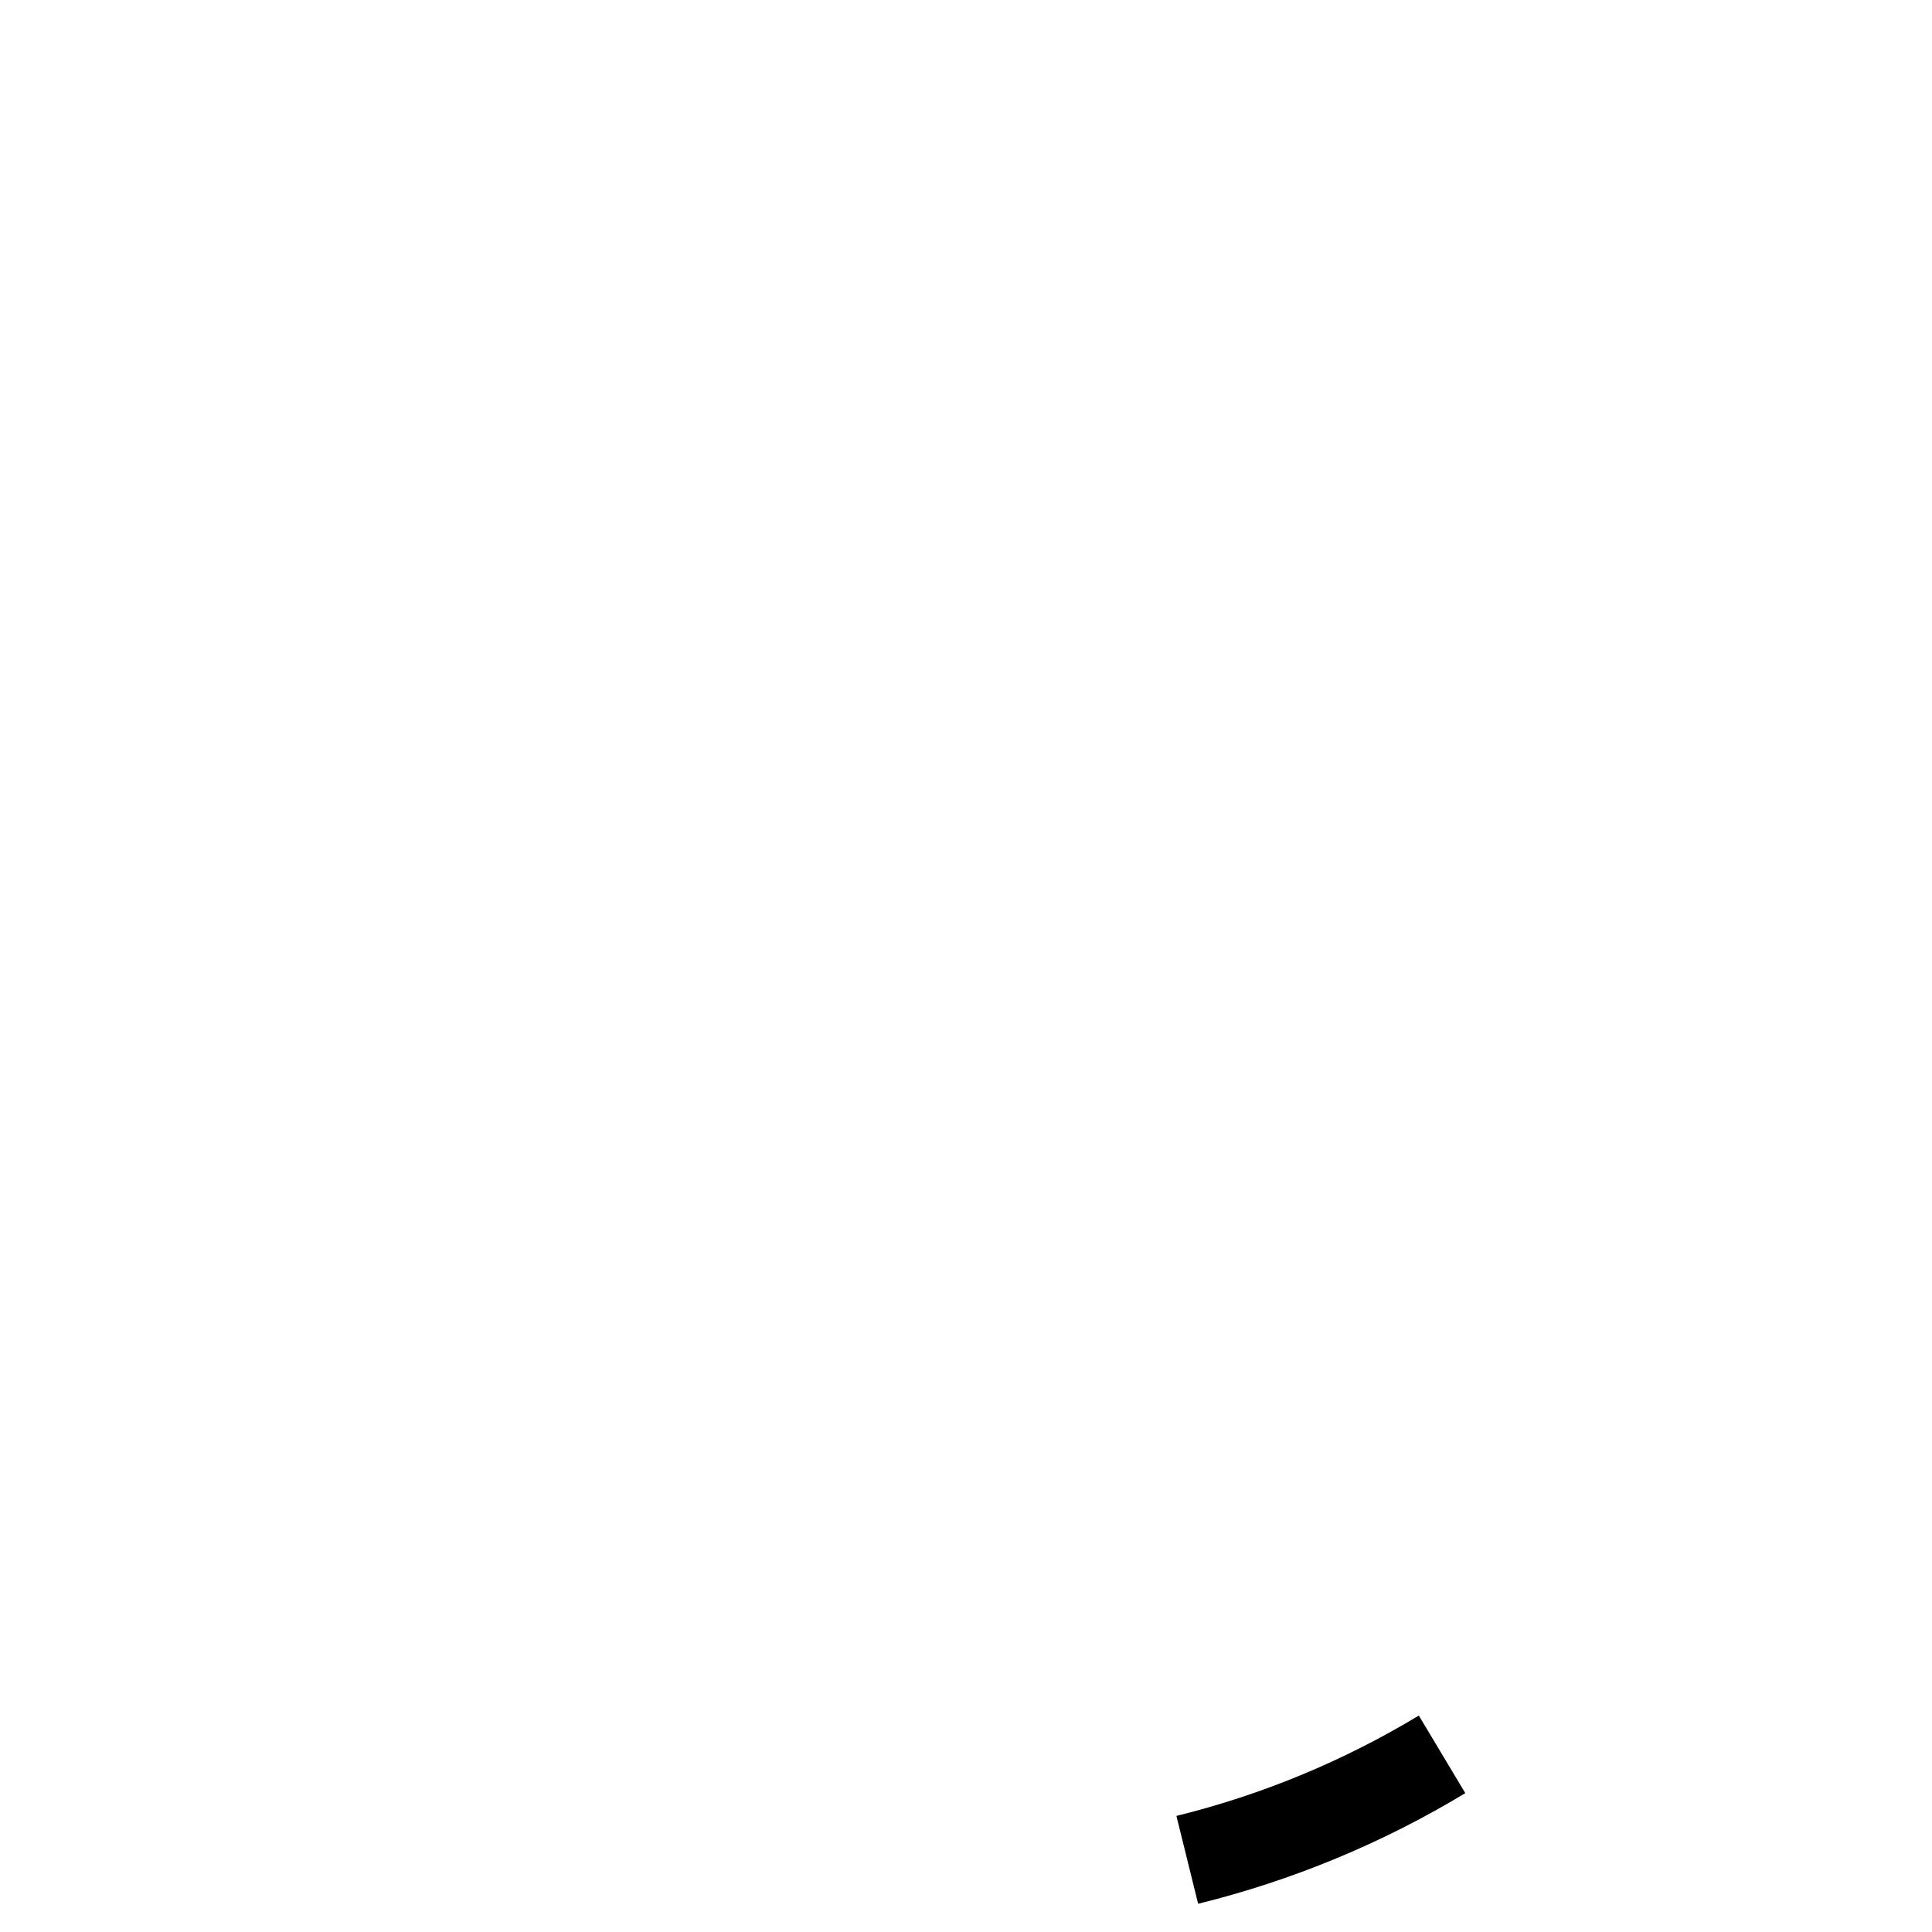
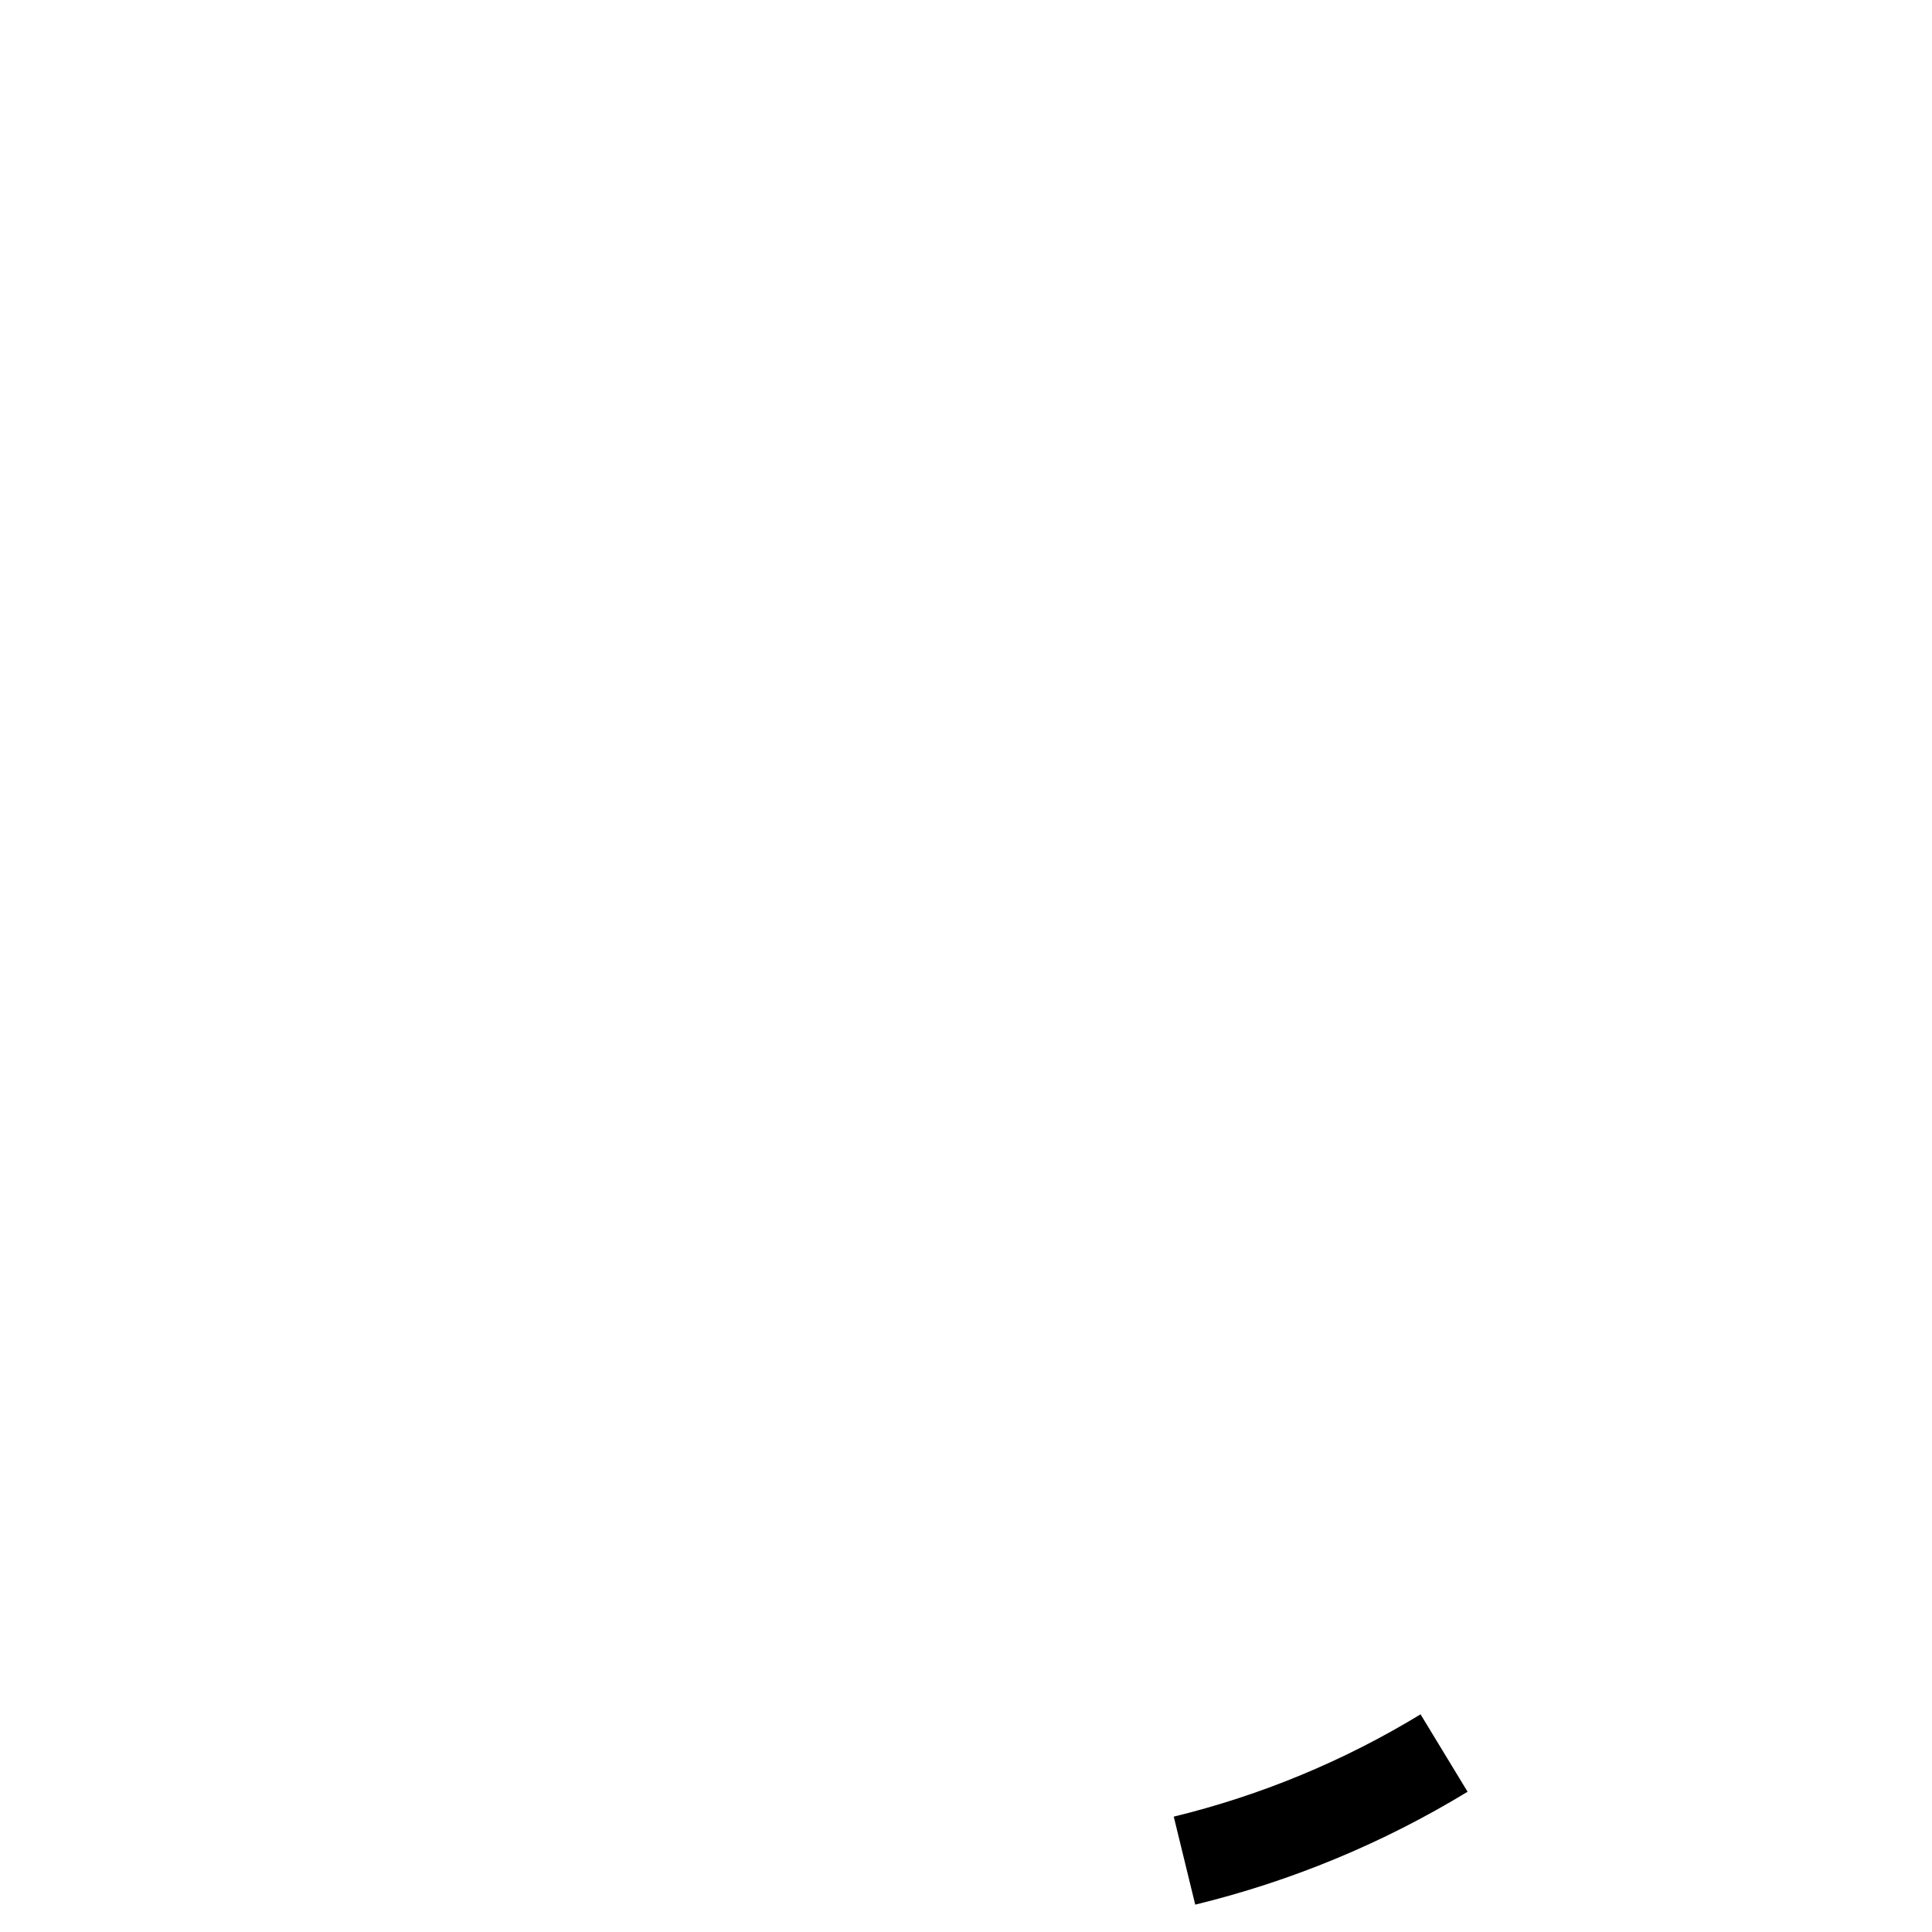
<svg xmlns="http://www.w3.org/2000/svg" width="128" height="128">
-   <path d="M97.08 118.8 94 113.66a57.84 57.84 0 0 1-16.06 6.65l1.44 5.82a63.76 63.76 0 0 0 17.7-7.33z" />
+   <path d="m94.115 113.579 3.116 5.129a63.63 63.63 0 0 1-18.044 7.479l-1.423-5.83a57.67 57.67 0 0 0 16.351-6.778Z" />
</svg>
